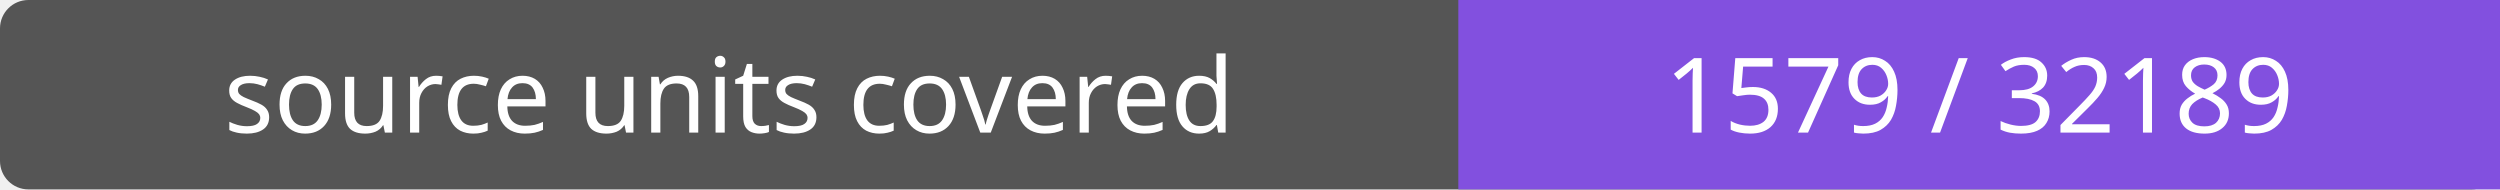
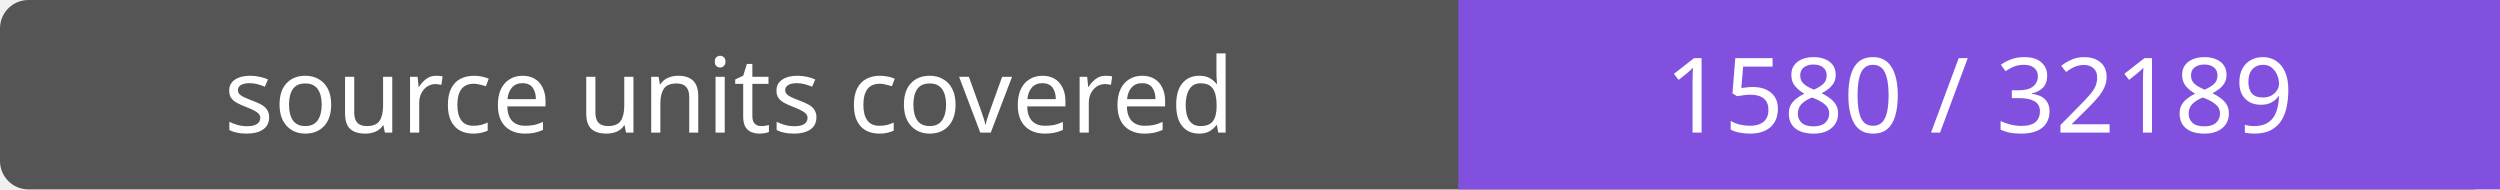
- <svg xmlns="http://www.w3.org/2000/svg" width="264" height="20" role="img" aria-label="source units covered: 1579 / 32189">
+ <svg xmlns="http://www.w3.org/2000/svg" width="264" height="20" role="img" aria-label="source units covered: 1580 / 32189">
  <rect width="264" height="20" rx="3" fill="#555" />
  <path fill="#8250df" d="M154 0h110v20H154z" />
  <g fill="#fff" text-anchor="middle" font-family="Verdana,sans-serif" font-size="11">
    <text x="77.0" y="14">source units covered</text>
-     <text x="209.0" y="14">1579 / 32189</text>
+     <text x="209.0" y="14">1580 / 32189</text>
  </g>
</svg>
